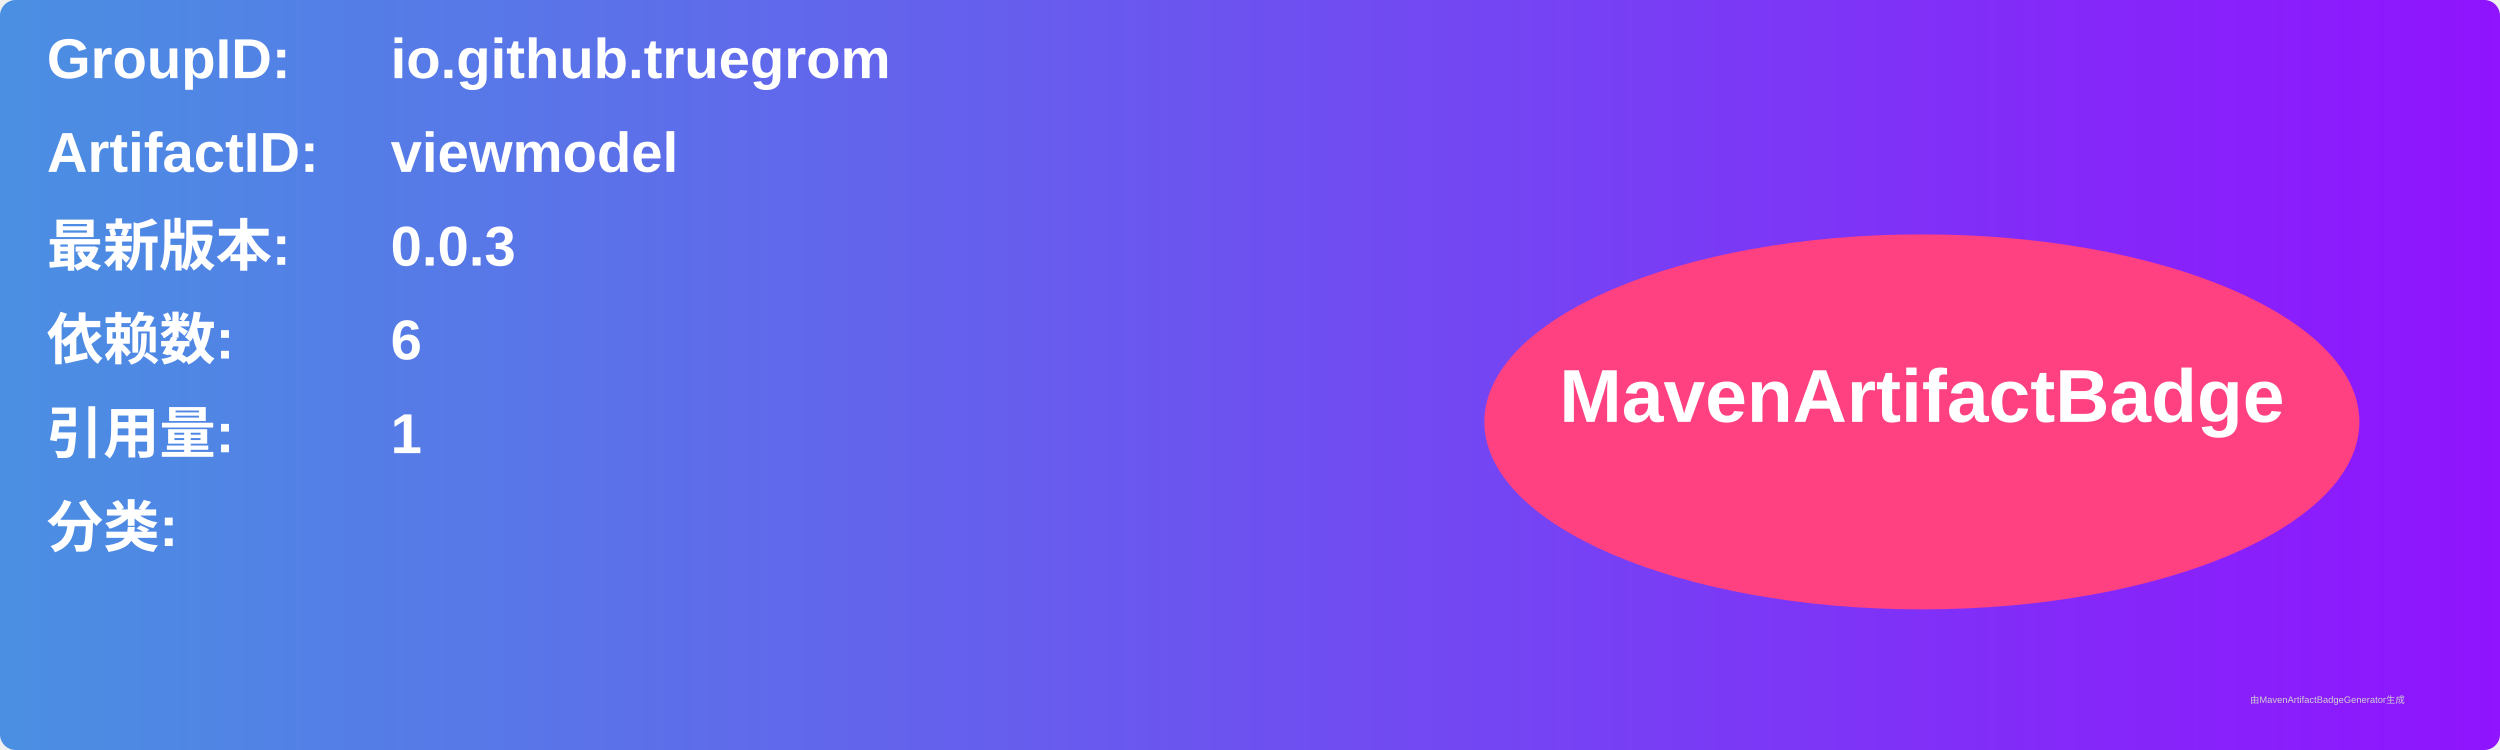
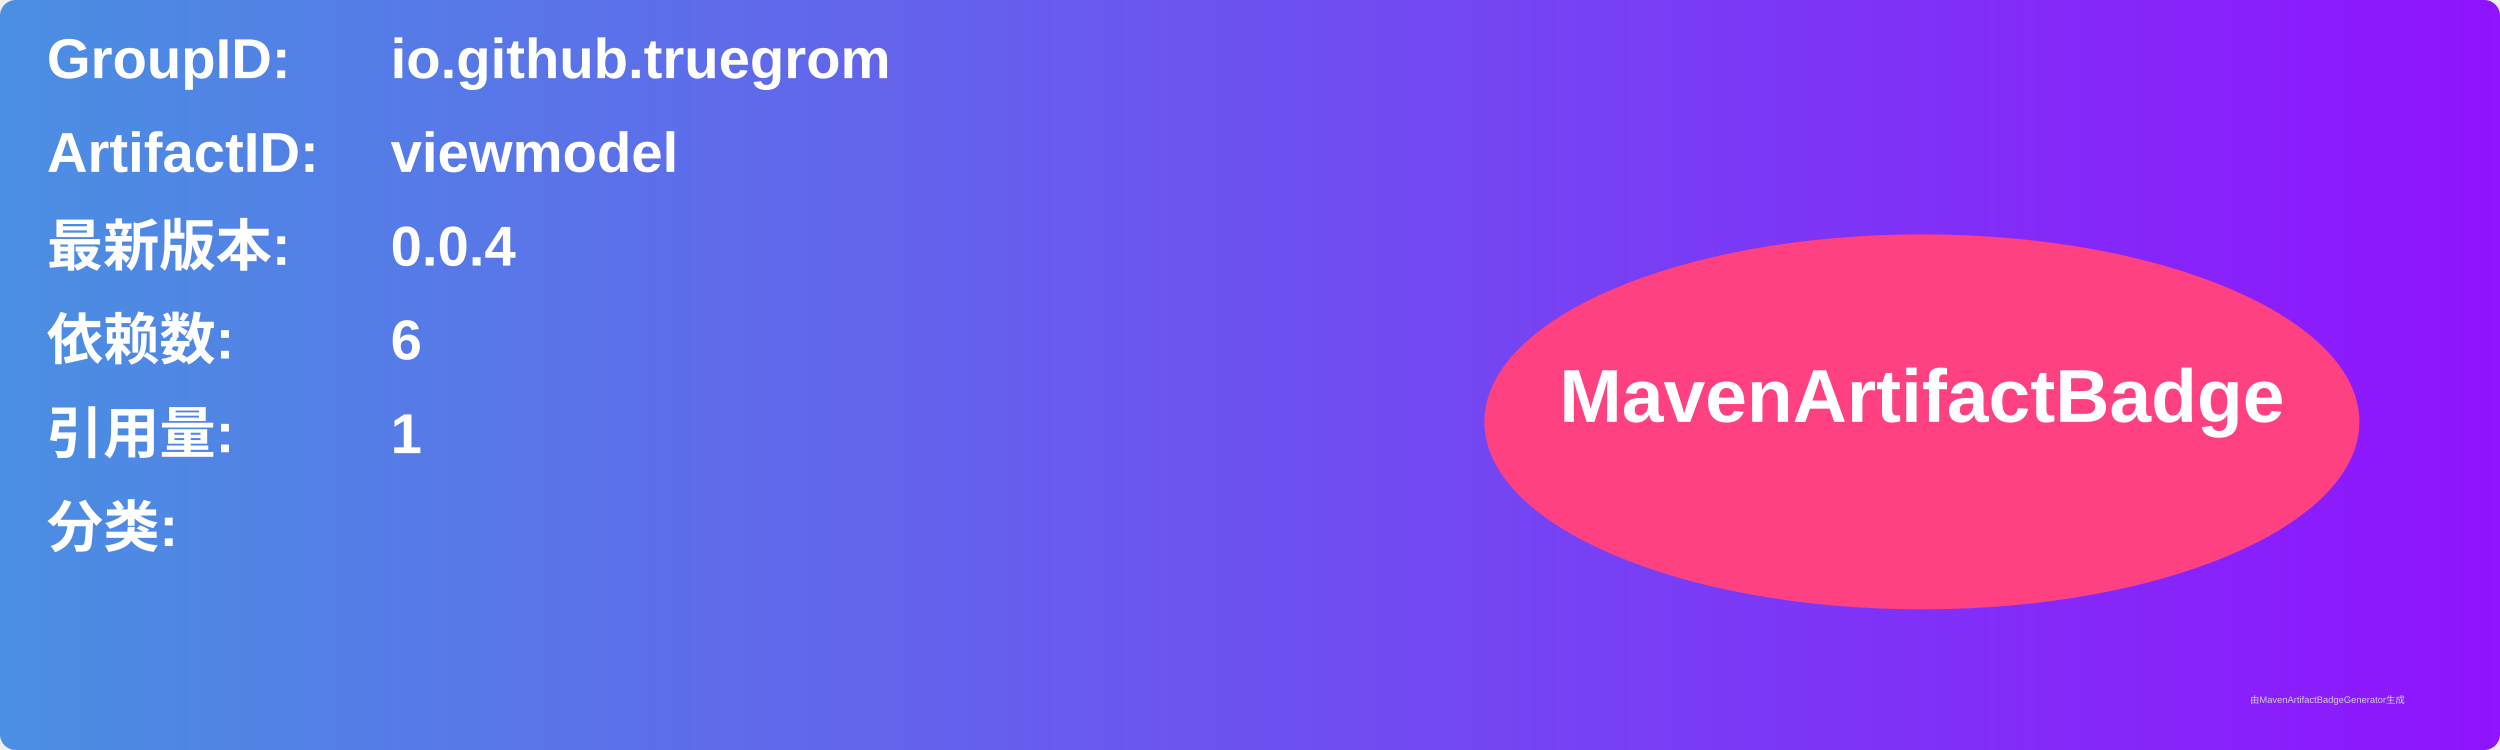
<svg xmlns="http://www.w3.org/2000/svg" width="800" height="240" viewBox="0 0 800 240">
  <linearGradient id="grad" x1="0%" y1="0%" x2="100%" y2="0%">
    <stop offset="0%" stop-color="#4a90e2" />
    <stop offset="100%" stop-color="#9013fe" />
  </linearGradient>
  <rect width="100%" height="100%" rx="5" ry="5" fill="url(#grad)" />
  <g transform="translate(15, 15)">
    <text x="0" y="10" font-family="Arial" font-size="18" fill="white" font-weight="bold" width="260">GroupID:</text>
    <text x="110" y="10" font-family="Arial" font-size="18" fill="white" font-weight="bold" width="460">io.github.truegrom</text>
    <text x="0" y="40" font-family="Arial" font-size="18" fill="white" font-weight="bold" width="260">ArtifactID:</text>
    <text x="110" y="40" font-family="Arial" font-size="18" fill="white" font-weight="bold" width="460">viewmodel</text>
    <text x="0" y="70" font-family="Arial" font-size="18" fill="white" font-weight="bold">最新版本:</text>
    <text x="110" y="70" font-family="Arial" font-size="18" fill="white" font-weight="bold">
-       <tspan font-weight="bold">0.0.3</tspan>
+       <tspan font-weight="bold">0.0.4</tspan>
    </text>
    <text x="0" y="100" font-family="Arial" font-size="18" fill="white" font-weight="bold">依赖数: </text>
    <text x="110" y="100" font-family="Arial" font-size="18" fill="white">
      <tspan font-weight="bold">6</tspan>
    </text>
    <text x="0" y="130" font-family="Arial" font-size="18" fill="white" font-weight="bold">引用量: </text>
    <text x="110" y="130" font-family="Arial" font-size="18" fill="white">
      <tspan font-weight="bold">1</tspan>
    </text>
    <text x="0" y="160" font-family="Arial" font-size="18" fill="white" font-weight="bold">分类:</text>
    <text x="10" y="190" font-family="Arial" font-size="10" fill="white">
      <tspan font-weight="bold" />
    </text>
    <ellipse cx="600" cy="120" rx="140" ry="60" fill="#ff4081" />
    <text x="600" y="120" text-anchor="middle" font-family="Arial" font-size="24" fill="white" font-weight="bold">MavenArtifactBadge</text>
  </g>
  <text x="720" y="225" font-family="Arial" font-size="3" fill="#d0d0d0">由MavenArtifactBadgeGenerator生成</text>
</svg>
